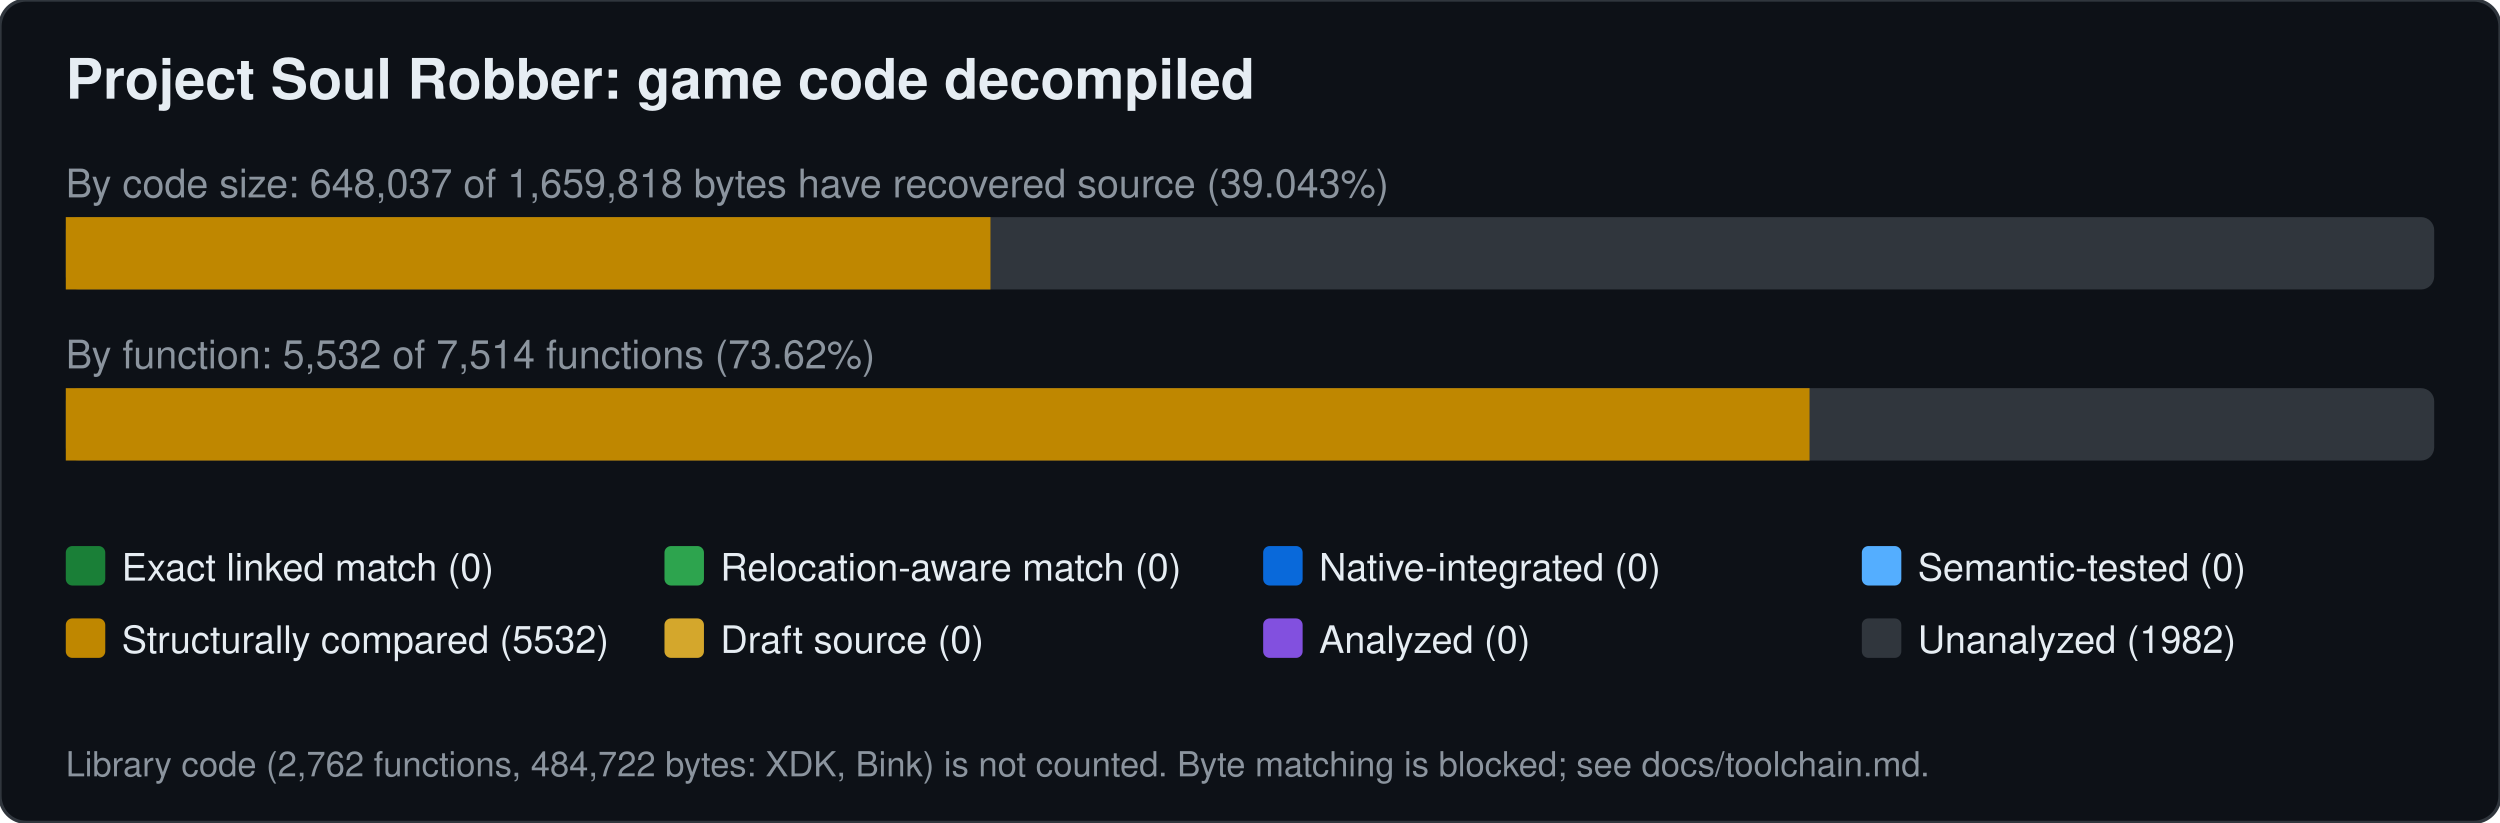
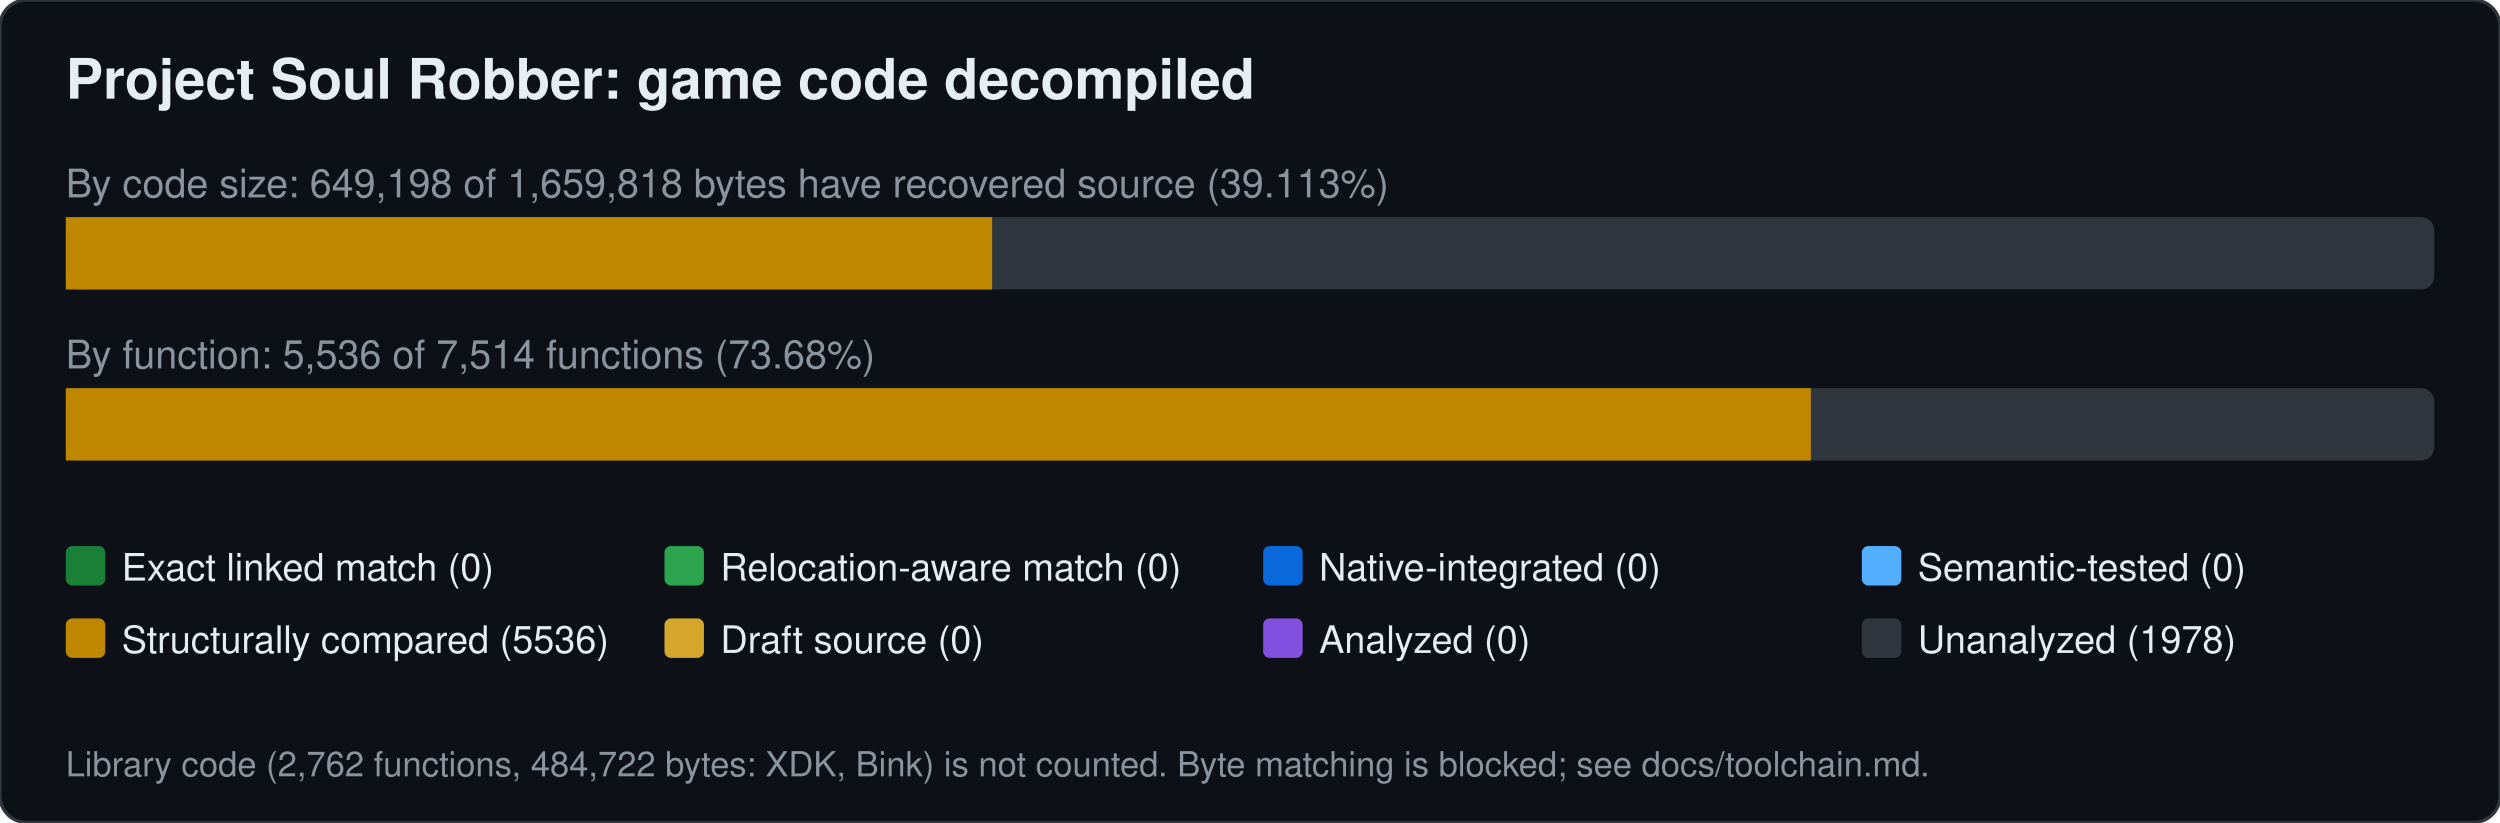
<svg xmlns="http://www.w3.org/2000/svg" width="760" height="250" viewBox="0 0 760 250" font-family="Segoe UI,Helvetica,Arial,sans-serif">
  <rect width="760" height="250" rx="8" fill="#0d1117" stroke="#30363d" />
  <text x="20" y="30" font-size="17" font-weight="600" fill="#e6edf3">Project Soul Robber: game code decompiled</text>
-   <text x="20" y="60" font-size="12" fill="#8b949e">By code size: 648,037 of 1,659,818 bytes have recovered source (39.043%)</text>
+   <text x="20" y="60" font-size="12" fill="#8b949e">By code size: 649,198 of 1,659,818 bytes have recovered source (39.113%)</text>
  <rect x="20" y="66" width="720" height="22" rx="4" fill="#30363d" />
-   <rect x="20.0" y="66" width="281.1" height="22" fill="#bf8700" />
-   <text x="20" y="112" font-size="12" fill="#8b949e">By function: 5,532 of 7,514 functions (73.62%)</text>
+   <rect x="20.0" y="66" width="281.6" height="22" fill="#bf8700" />
+   <text x="20" y="112" font-size="12" fill="#8b949e">By function: 5,536 of 7,514 functions (73.68%)</text>
  <rect x="20" y="118" width="720" height="22" rx="4" fill="#30363d" />
-   <rect x="20.0" y="118" width="530.1" height="22" fill="#bf8700" />
+   <rect x="20.0" y="118" width="530.5" height="22" fill="#bf8700" />
  <rect x="20" y="166" width="12" height="12" rx="2" fill="#1a7f37" />
  <text x="37" y="176.5" font-size="11.5" fill="#e6edf3">Exact linked match (0)</text>
  <rect x="202" y="166" width="12" height="12" rx="2" fill="#2da44e" />
  <text x="219" y="176.5" font-size="11.5" fill="#e6edf3">Relocation-aware match (0)</text>
  <rect x="384" y="166" width="12" height="12" rx="2" fill="#0969da" />
  <text x="401" y="176.5" font-size="11.5" fill="#e6edf3">Native-integrated (0)</text>
  <rect x="566" y="166" width="12" height="12" rx="2" fill="#54aeff" />
  <text x="583" y="176.5" font-size="11.5" fill="#e6edf3">Semantic-tested (0)</text>
  <rect x="20" y="188" width="12" height="12" rx="2" fill="#bf8700" />
-   <text x="37" y="198.5" font-size="11.5" fill="#e6edf3">Structurally compared (5532)</text>
+   <text x="37" y="198.5" font-size="11.5" fill="#e6edf3">Structurally compared (5536)</text>
  <rect x="202" y="188" width="12" height="12" rx="2" fill="#d4a72c" />
  <text x="219" y="198.5" font-size="11.5" fill="#e6edf3">Draft source (0)</text>
  <rect x="384" y="188" width="12" height="12" rx="2" fill="#8250df" />
  <text x="401" y="198.5" font-size="11.5" fill="#e6edf3">Analyzed (0)</text>
  <rect x="566" y="188" width="12" height="12" rx="2" fill="#30363d" />
-   <text x="583" y="198.5" font-size="11.5" fill="#e6edf3">Unanalyzed (1982)</text>
+   <text x="583" y="198.5" font-size="11.5" fill="#e6edf3">Unanalyzed (1978)</text>
  <text x="20" y="236" font-size="10.5" fill="#8b949e">Library code (2,762 functions, 484,722 bytes: XDK, Bink) is not counted. Byte matching is blocked; see docs/toolchain.md.</text>
</svg>
